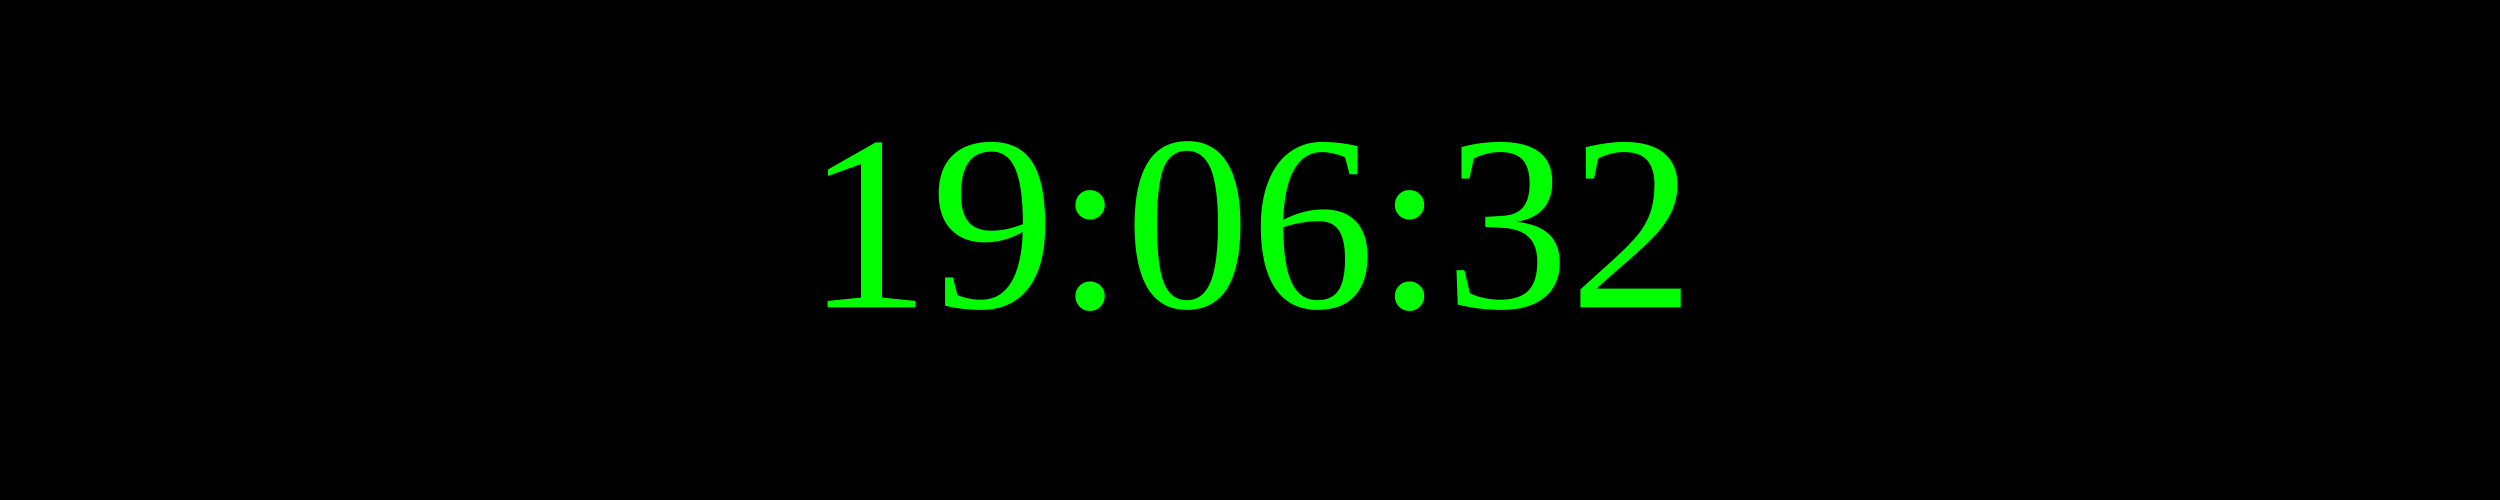
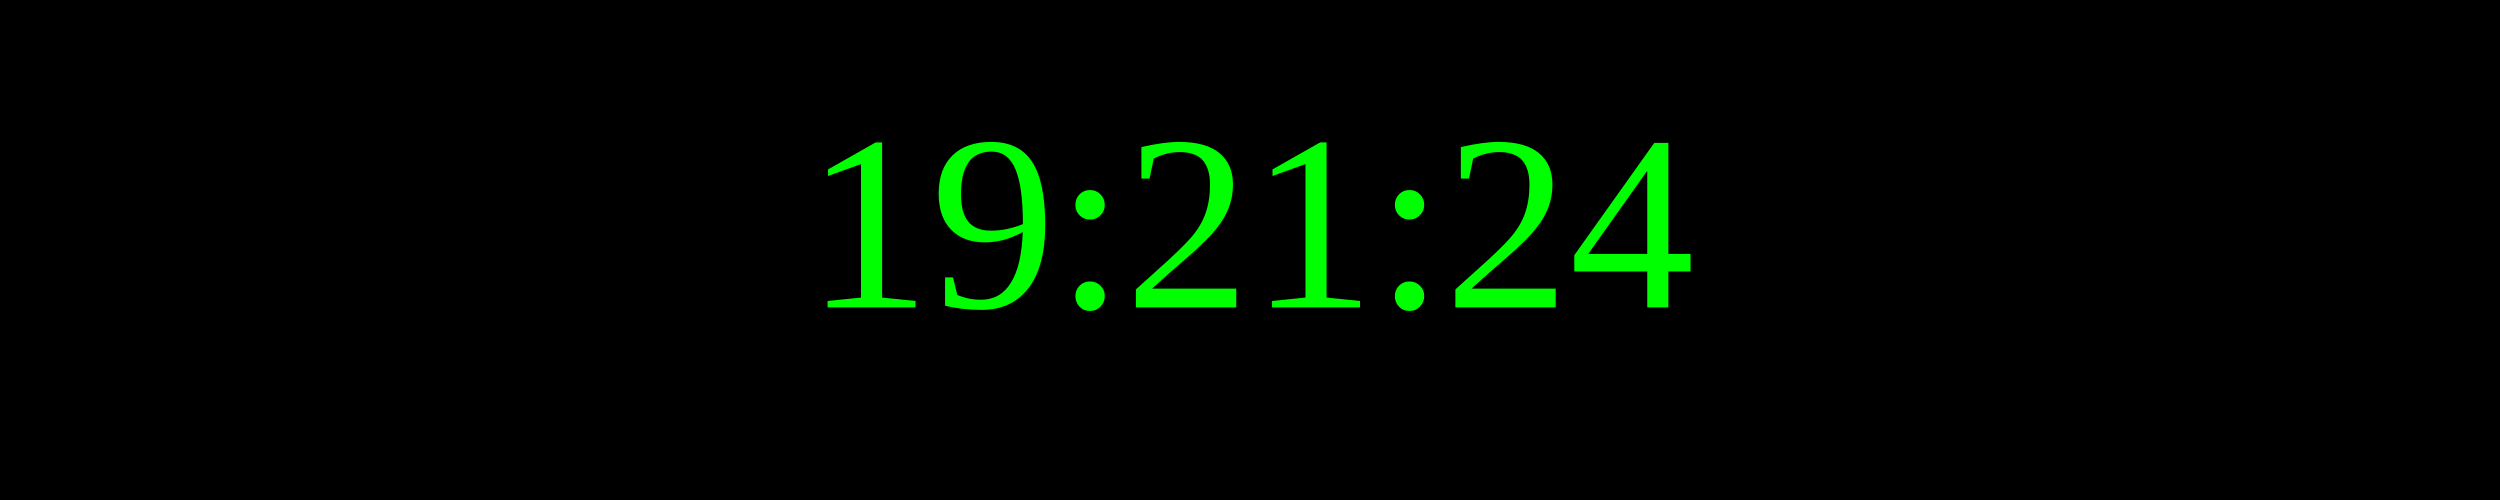
<svg xmlns="http://www.w3.org/2000/svg" width="250" height="50">
  <rect width="100%" height="100%" fill="black" />
  <text x="50%" y="50%" font-size="25" fill="lime" text-anchor="middle" dominant-baseline="middle">
- 19:06:32
+ 19:21:24
</text>
</svg>
